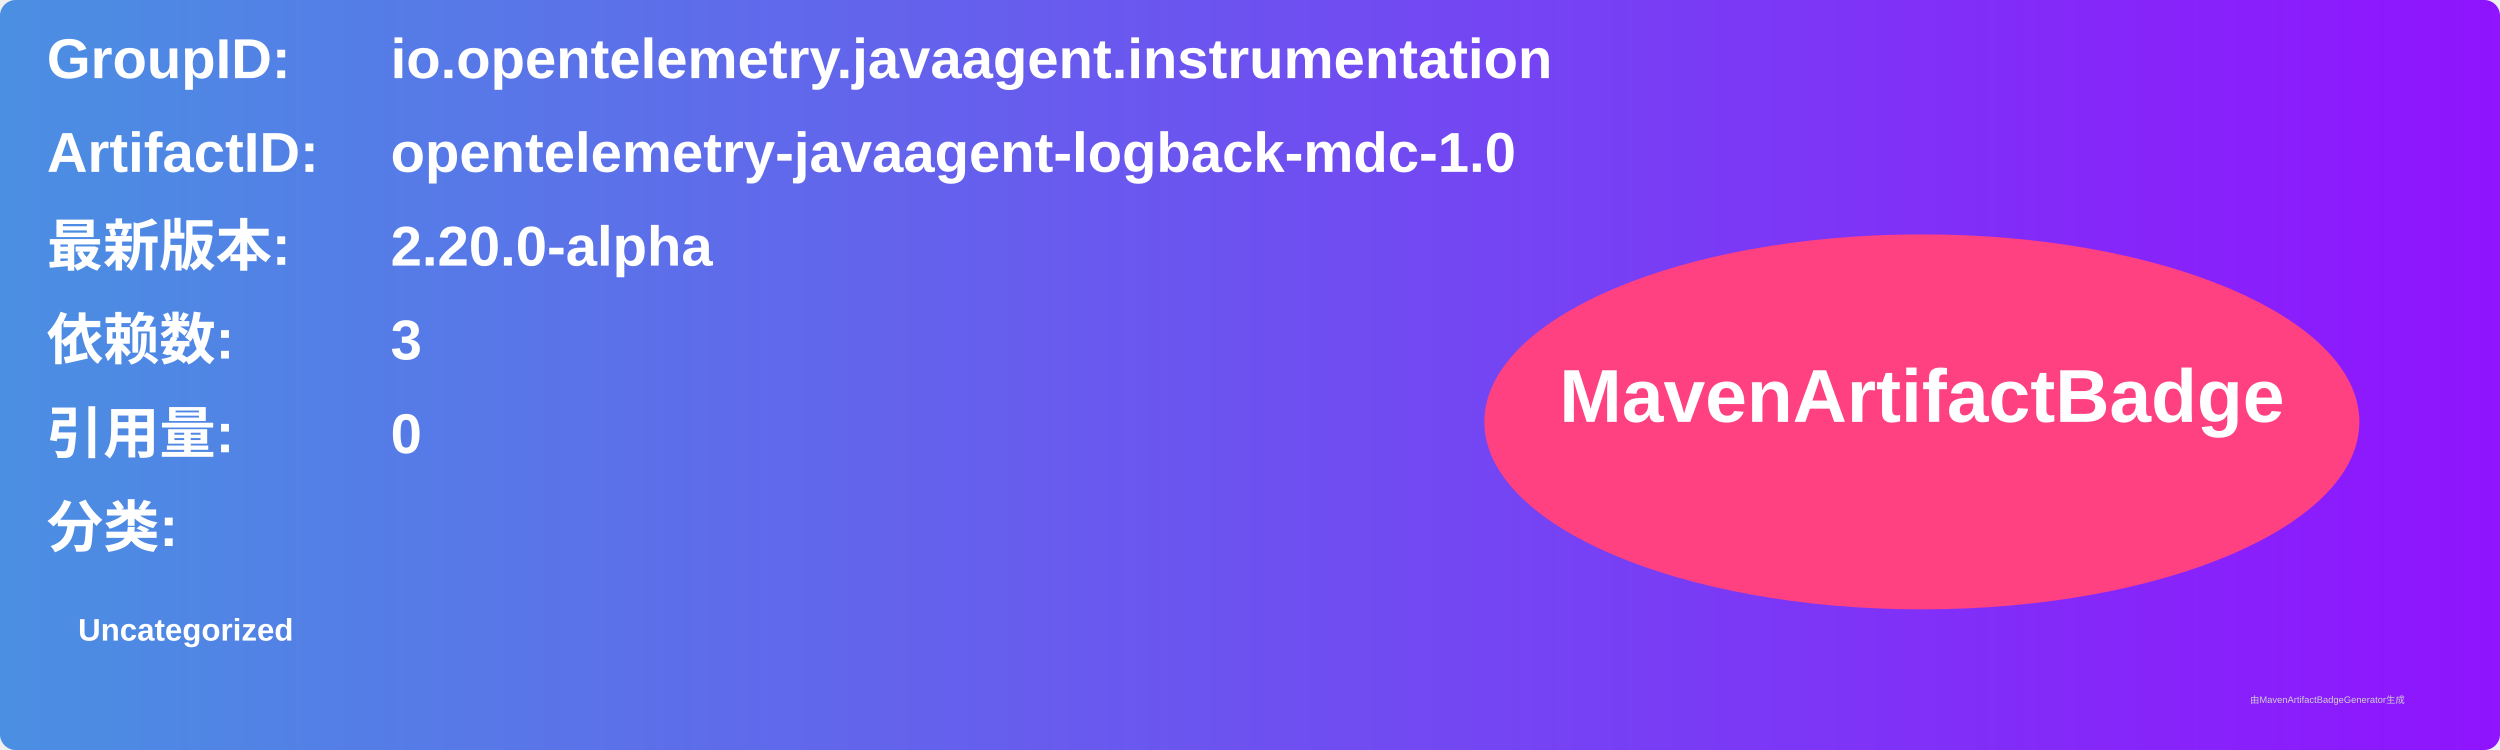
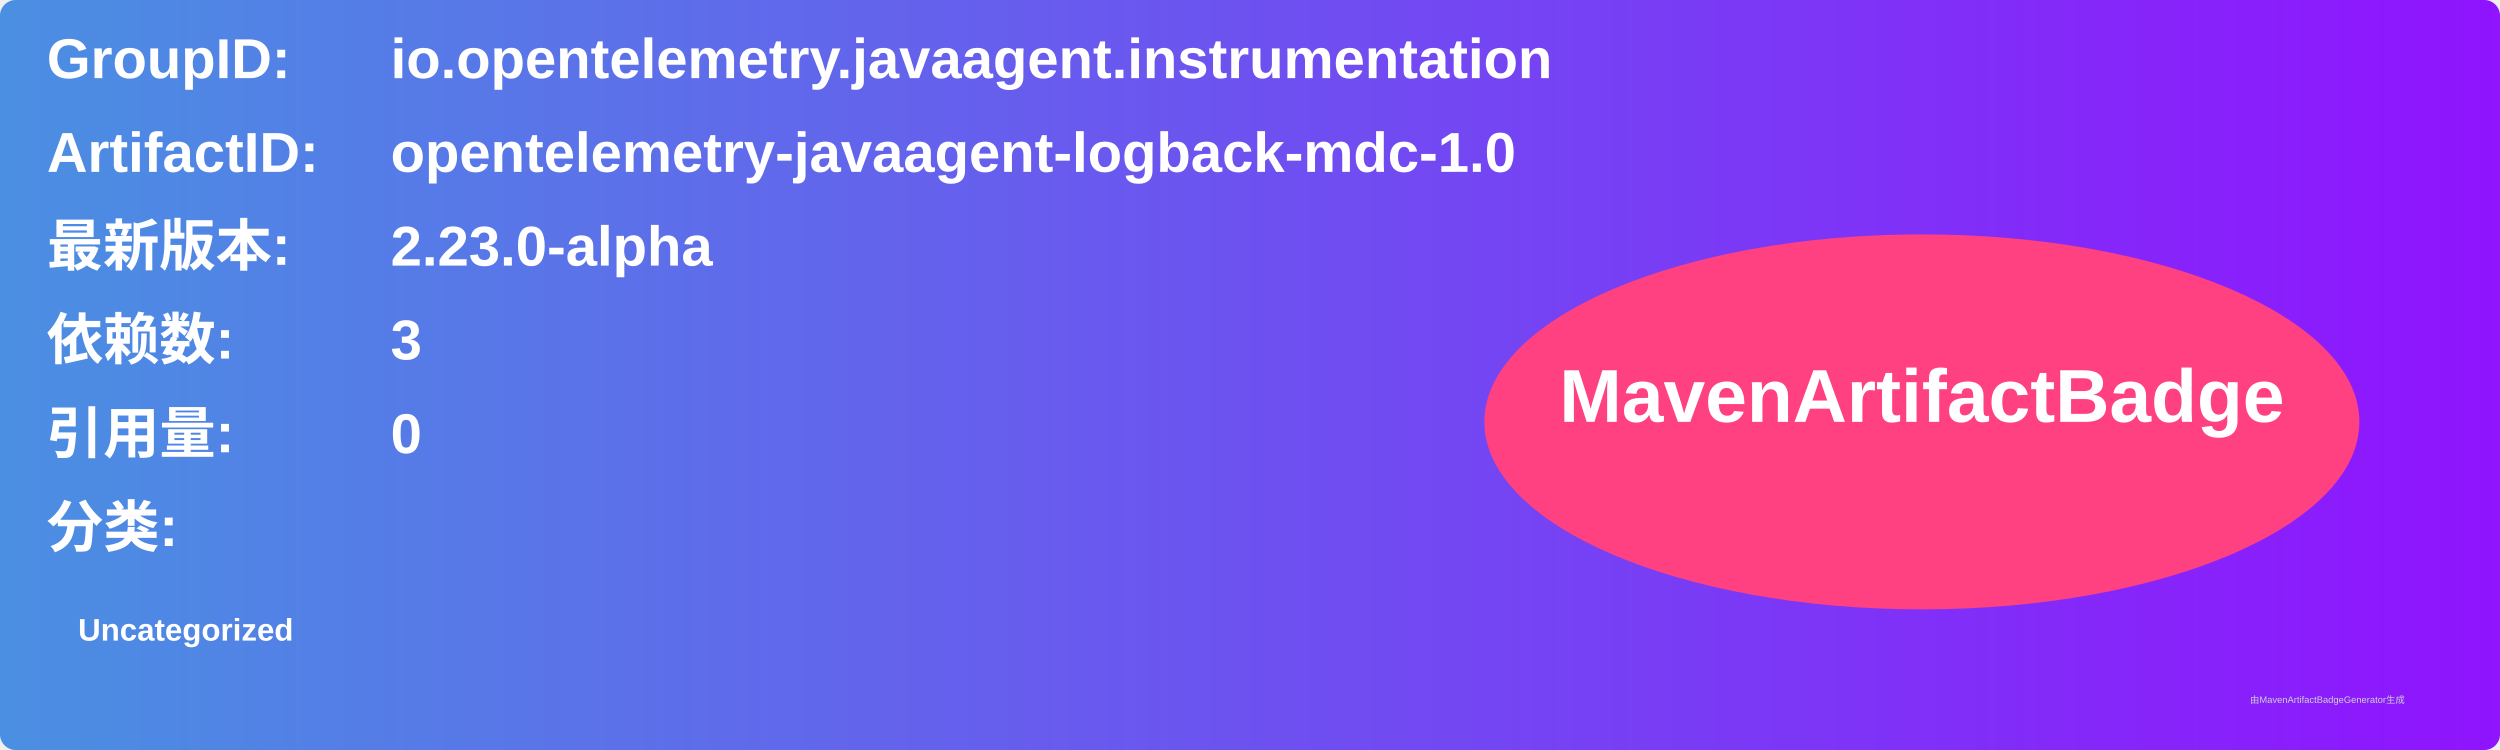
<svg xmlns="http://www.w3.org/2000/svg" width="800" height="240" viewBox="0 0 800 240">
  <linearGradient id="grad" x1="0%" y1="0%" x2="100%" y2="0%">
    <stop offset="0%" stop-color="#4a90e2" />
    <stop offset="100%" stop-color="#9013fe" />
  </linearGradient>
  <rect width="100%" height="100%" rx="5" ry="5" fill="url(#grad)" />
  <g transform="translate(15, 15)">
    <text x="0" y="10" font-family="Arial" font-size="18" fill="white" font-weight="bold" width="260">GroupID:</text>
    <text x="110" y="10" font-family="Arial" font-size="18" fill="white" font-weight="bold" width="460">io.opentelemetry.javaagent.instrumentation</text>
    <text x="0" y="40" font-family="Arial" font-size="18" fill="white" font-weight="bold" width="260">ArtifactID:</text>
    <text x="110" y="40" font-family="Arial" font-size="18" fill="white" font-weight="bold" width="460">opentelemetry-javaagent-logback-mdc-1.0</text>
    <text x="0" y="70" font-family="Arial" font-size="18" fill="white" font-weight="bold">最新版本:</text>
    <text x="110" y="70" font-family="Arial" font-size="18" fill="white" font-weight="bold">
-       <tspan font-weight="bold">2.20.0-alpha</tspan>
+       <tspan font-weight="bold">2.23.0-alpha</tspan>
    </text>
    <text x="0" y="100" font-family="Arial" font-size="18" fill="white" font-weight="bold">依赖数: </text>
    <text x="110" y="100" font-family="Arial" font-size="18" fill="white">
      <tspan font-weight="bold">3</tspan>
    </text>
    <text x="0" y="130" font-family="Arial" font-size="18" fill="white" font-weight="bold">引用量: </text>
    <text x="110" y="130" font-family="Arial" font-size="18" fill="white">
      <tspan font-weight="bold">0</tspan>
    </text>
    <text x="0" y="160" font-family="Arial" font-size="18" fill="white" font-weight="bold">分类:</text>
    <text x="10" y="190" font-family="Arial" font-size="10" fill="white">
      <tspan font-weight="bold">Uncategorized</tspan>
    </text>
    <ellipse cx="600" cy="120" rx="140" ry="60" fill="#ff4081" />
    <text x="600" y="120" text-anchor="middle" font-family="Arial" font-size="24" fill="white" font-weight="bold">MavenArtifactBadge</text>
  </g>
  <text x="720" y="225" font-family="Arial" font-size="3" fill="#d0d0d0">由MavenArtifactBadgeGenerator生成</text>
</svg>
